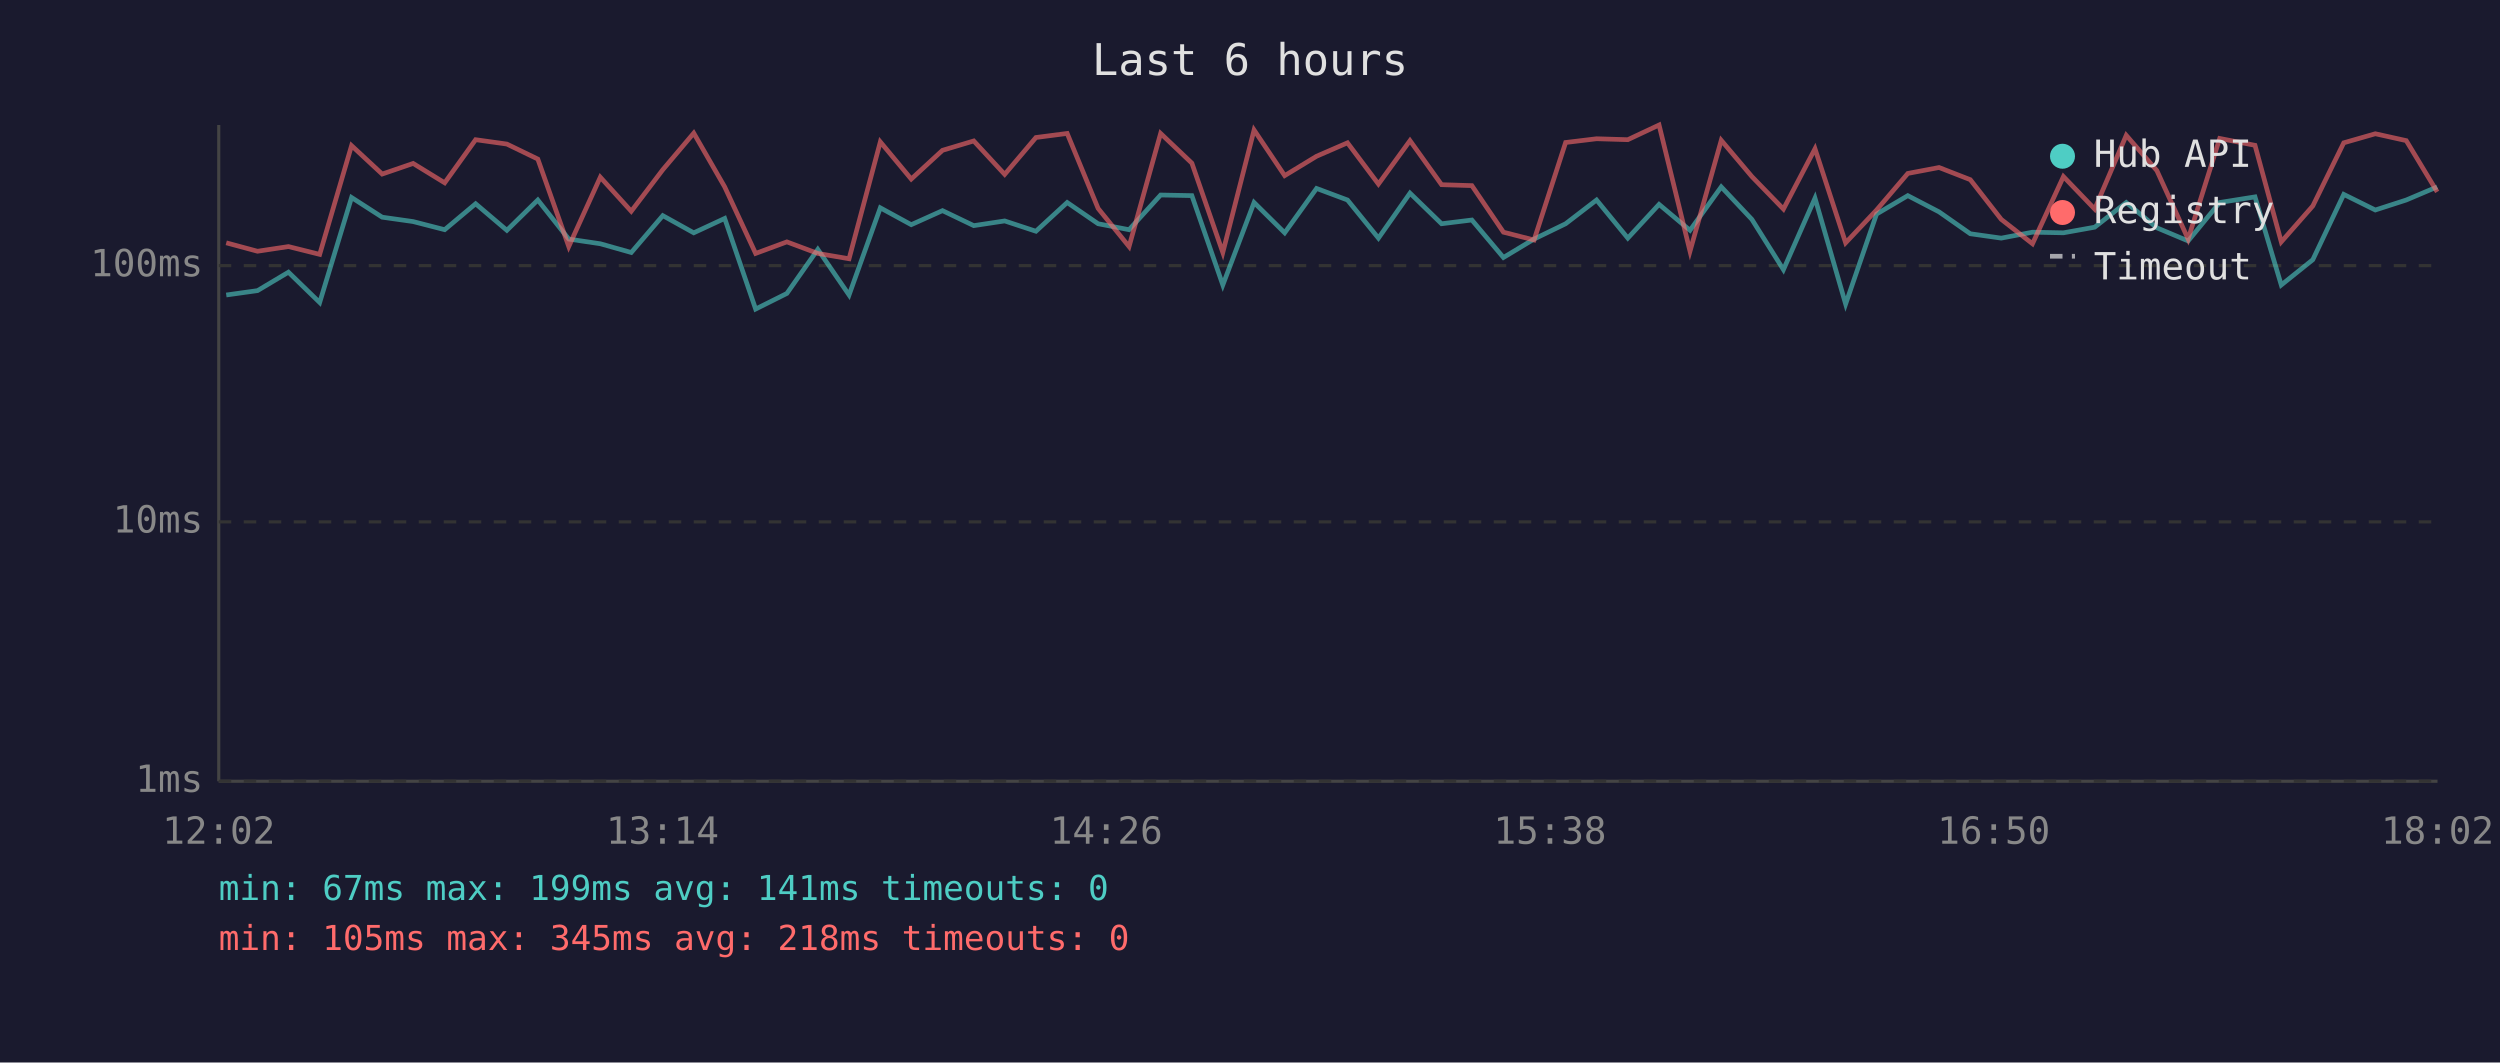
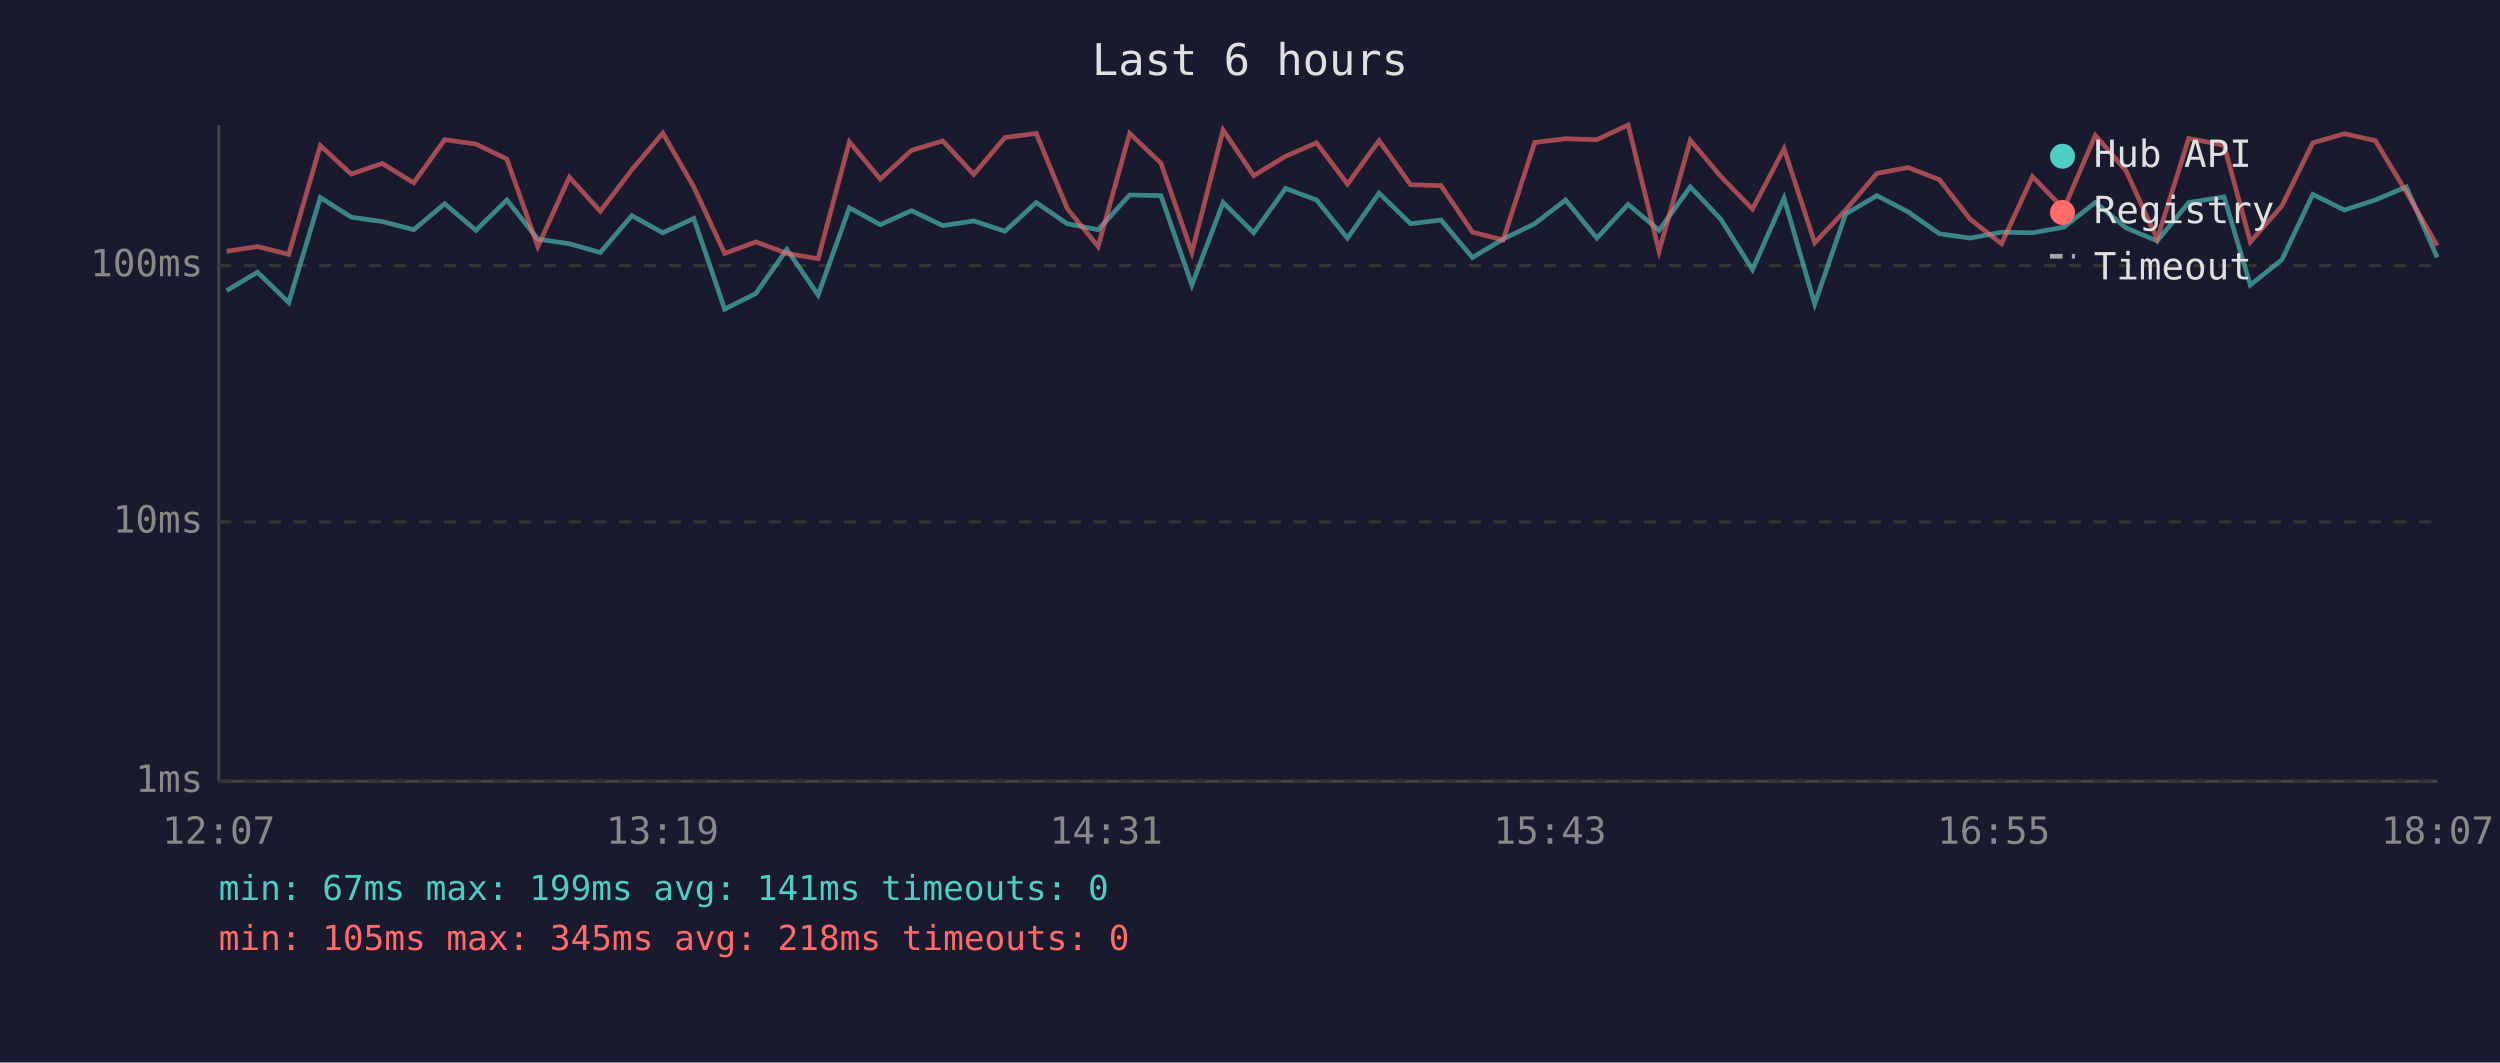
<svg xmlns="http://www.w3.org/2000/svg" viewBox="0 0 800 340" font-family="monospace" font-size="12">
  <rect width="800" height="340" fill="#1a1a2e" />
  <text x="400" y="24" fill="#e0e0e0" font-size="14" text-anchor="middle">Last 6 hours</text>
  <line x1="70" y1="40" x2="70" y2="250" stroke="#444" stroke-width="1" />
  <line x1="70" y1="250" x2="780" y2="250" stroke="#444" stroke-width="1" />
  <line x1="70" y1="250" x2="780" y2="250" stroke="#333" stroke-width="1" stroke-dasharray="4" />
  <text x="65" y="250" fill="#888" text-anchor="end" dominant-baseline="middle">1ms</text>
  <line x1="70" y1="167" x2="780" y2="167" stroke="#333" stroke-width="1" stroke-dasharray="4" />
  <text x="65" y="167" fill="#888" text-anchor="end" dominant-baseline="middle">10ms</text>
  <line x1="70" y1="85" x2="780" y2="85" stroke="#333" stroke-width="1" stroke-dasharray="4" />
  <text x="65" y="85" fill="#888" text-anchor="end" dominant-baseline="middle">100ms</text>
-   <text x="70" y="270" fill="#888" text-anchor="middle">12:02</text>
-   <text x="212" y="270" fill="#888" text-anchor="middle">13:14</text>
-   <text x="354" y="270" fill="#888" text-anchor="middle">14:26</text>
-   <text x="496" y="270" fill="#888" text-anchor="middle">15:38</text>
-   <text x="638" y="270" fill="#888" text-anchor="middle">16:50</text>
-   <text x="780" y="270" fill="#888" text-anchor="middle">18:02</text>
-   <polyline points="72.4,94.4 82.4,93.0 92.3,87.1 102.3,96.8 112.5,63.2 122.3,69.5 132.2,70.9 142.3,73.5 152.2,65.2 162.2,73.7 172.1,64.0 182.0,76.5 192.1,78.0 202.0,80.8 212.1,69.0 222.0,74.5 231.9,69.9 241.8,98.9 251.8,93.9 261.7,79.8 271.7,94.4 281.7,66.5 291.6,71.9 301.6,67.4 311.6,72.2 321.5,70.7 331.5,74.0 341.5,64.8 351.4,71.6 361.3,73.5 371.4,62.4 381.4,62.6 391.3,91.2 401.3,64.8 411.1,74.5 421.3,60.3 431.2,64.0 441.1,76.2 451.2,61.8 461.3,71.6 471.0,70.4 481.1,82.4 490.9,76.5 501.0,71.6 510.9,64.0 520.9,76.2 530.9,65.4 540.8,73.7 550.8,59.8 560.6,70.2 570.7,86.3 580.8,63.4 590.6,97.3 600.5,68.5 610.5,62.6 620.5,67.8 630.5,74.8 640.4,76.2 650.4,74.3 660.3,74.5 670.3,72.7 680.4,64.8 690.2,72.9 700.2,77.1 710.3,64.8 721.6,63.0 730.0,91.2 740.1,83.1 750.0,62.2 760.1,67.2 770.0,64.0 779.9,59.8" fill="none" stroke="#4ecdc4" stroke-width="1.5" opacity="0.6" />
-   <polyline points="72.4,77.7 82.4,80.4 92.3,78.9 102.3,81.4 112.5,46.6 122.3,55.7 132.2,52.3 142.3,58.5 152.2,44.7 162.2,46.1 172.1,50.9 182.0,78.9 192.1,56.7 202.0,67.6 212.1,54.3 222.0,42.6 231.9,59.8 241.8,81.1 251.8,77.4 261.7,81.1 271.7,82.8 281.7,45.4 291.6,57.3 301.6,48.1 311.6,45.1 321.5,55.8 331.5,44.0 341.5,42.7 351.4,66.7 361.3,78.9 371.4,42.7 381.4,52.2 391.3,80.8 401.3,41.6 411.1,56.2 421.3,50.0 431.2,45.7 441.1,58.9 451.2,45.0 461.3,59.1 471.0,59.4 481.1,74.3 490.9,76.8 501.0,45.6 510.9,44.4 520.9,44.7 530.9,40.0 540.8,80.4 550.8,44.9 560.6,56.5 570.7,66.9 580.8,47.6 590.6,77.7 600.5,67.2 610.5,55.5 620.5,53.6 630.5,57.5 640.4,70.2 650.4,78.0 660.3,56.5 670.3,66.9 680.4,43.3 690.2,54.6 700.2,76.5 710.3,44.3 721.6,46.5 730.0,77.4 740.1,65.9 750.0,45.7 760.1,42.8 770.0,45.0 779.9,61.4" fill="none" stroke="#ff6b6b" stroke-width="1.5" opacity="0.6" />
+   <text x="70" y="270" fill="#888" text-anchor="middle">12:07</text>
+   <text x="212" y="270" fill="#888" text-anchor="middle">13:19</text>
+   <text x="354" y="270" fill="#888" text-anchor="middle">14:31</text>
+   <text x="496" y="270" fill="#888" text-anchor="middle">15:43</text>
+   <text x="638" y="270" fill="#888" text-anchor="middle">16:55</text>
+   <text x="780" y="270" fill="#888" text-anchor="middle">18:07</text>
+   <polyline points="72.5,93.0 82.4,87.1 92.4,96.8 102.5,63.2 112.4,69.5 122.3,70.9 132.4,73.5 142.3,65.2 152.3,73.7 162.2,64.0 172.1,76.5 182.2,78.0 192.1,80.8 202.2,69.0 212.1,74.5 222.0,69.9 231.9,98.9 241.9,93.9 251.8,79.8 261.8,94.4 271.8,66.5 281.7,71.9 291.7,67.4 301.7,72.2 311.6,70.7 321.6,74.0 331.6,64.8 341.5,71.6 351.4,73.5 361.5,62.4 371.5,62.6 381.4,91.2 391.4,64.8 401.2,74.5 411.4,60.3 421.3,64.0 431.2,76.2 441.3,61.8 451.4,71.6 461.1,70.4 471.2,82.4 481.0,76.5 491.1,71.6 501.0,64.0 511.0,76.2 521.0,65.4 530.9,73.7 540.9,59.8 550.7,70.2 560.8,86.3 570.9,63.4 580.7,97.3 590.6,68.5 600.6,62.6 610.6,67.8 620.6,74.8 630.5,76.2 640.5,74.3 650.4,74.5 660.4,72.7 670.5,64.8 680.3,72.9 690.3,77.1 700.4,64.8 711.7,63.0 720.1,91.2 730.2,83.1 740.1,62.2 750.2,67.2 760.1,64.0 770.0,59.8 779.9,82.4" fill="none" stroke="#4ecdc4" stroke-width="1.5" opacity="0.6" />
+   <polyline points="72.5,80.4 82.4,78.9 92.4,81.4 102.5,46.6 112.4,55.7 122.3,52.3 132.4,58.5 142.3,44.7 152.3,46.1 162.2,50.9 172.1,78.9 182.2,56.7 192.1,67.6 202.2,54.3 212.1,42.6 222.0,59.8 231.9,81.1 241.9,77.4 251.8,81.1 261.8,82.8 271.8,45.4 281.7,57.3 291.7,48.1 301.7,45.1 311.6,55.8 321.6,44.0 331.6,42.7 341.5,66.7 351.4,78.9 361.5,42.7 371.5,52.2 381.4,80.8 391.4,41.6 401.2,56.2 411.4,50.0 421.3,45.7 431.2,58.9 441.3,45.0 451.4,59.1 461.1,59.4 471.2,74.3 481.0,76.8 491.1,45.6 501.0,44.4 511.0,44.7 521.0,40.0 530.9,80.4 540.9,44.9 550.7,56.5 560.8,66.9 570.9,47.6 580.7,77.7 590.6,67.2 600.6,55.5 610.6,53.6 620.6,57.5 630.5,70.2 640.5,78.0 650.4,56.5 660.4,66.9 670.5,43.3 680.3,54.6 690.3,76.5 700.4,44.3 711.7,46.5 720.1,77.4 730.2,65.9 740.1,45.7 750.2,42.8 760.1,45.0 770.0,61.4 779.9,78.6" fill="none" stroke="#ff6b6b" stroke-width="1.5" opacity="0.6" />
  <circle cx="660" cy="50" r="4" fill="#4ecdc4" />
  <text x="670" y="50" fill="#e0e0e0" dominant-baseline="middle">Hub API</text>
  <circle cx="660" cy="68" r="4" fill="#ff6b6b" />
  <text x="670" y="68" fill="#e0e0e0" dominant-baseline="middle">Registry</text>
  <line x1="656" y1="82" x2="664" y2="82" stroke="#e0e0e0" stroke-width="1.5" stroke-dasharray="4,3" opacity="0.7" />
  <text x="670" y="86" fill="#e0e0e0" dominant-baseline="middle">Timeout</text>
  <text x="70" y="288" fill="#4ecdc4" font-size="11">min: 67ms  max: 199ms  avg: 141ms  timeouts: 0</text>
  <text x="70" y="304" fill="#ff6b6b" font-size="11">min: 105ms  max: 345ms  avg: 218ms  timeouts: 0</text>
</svg>
